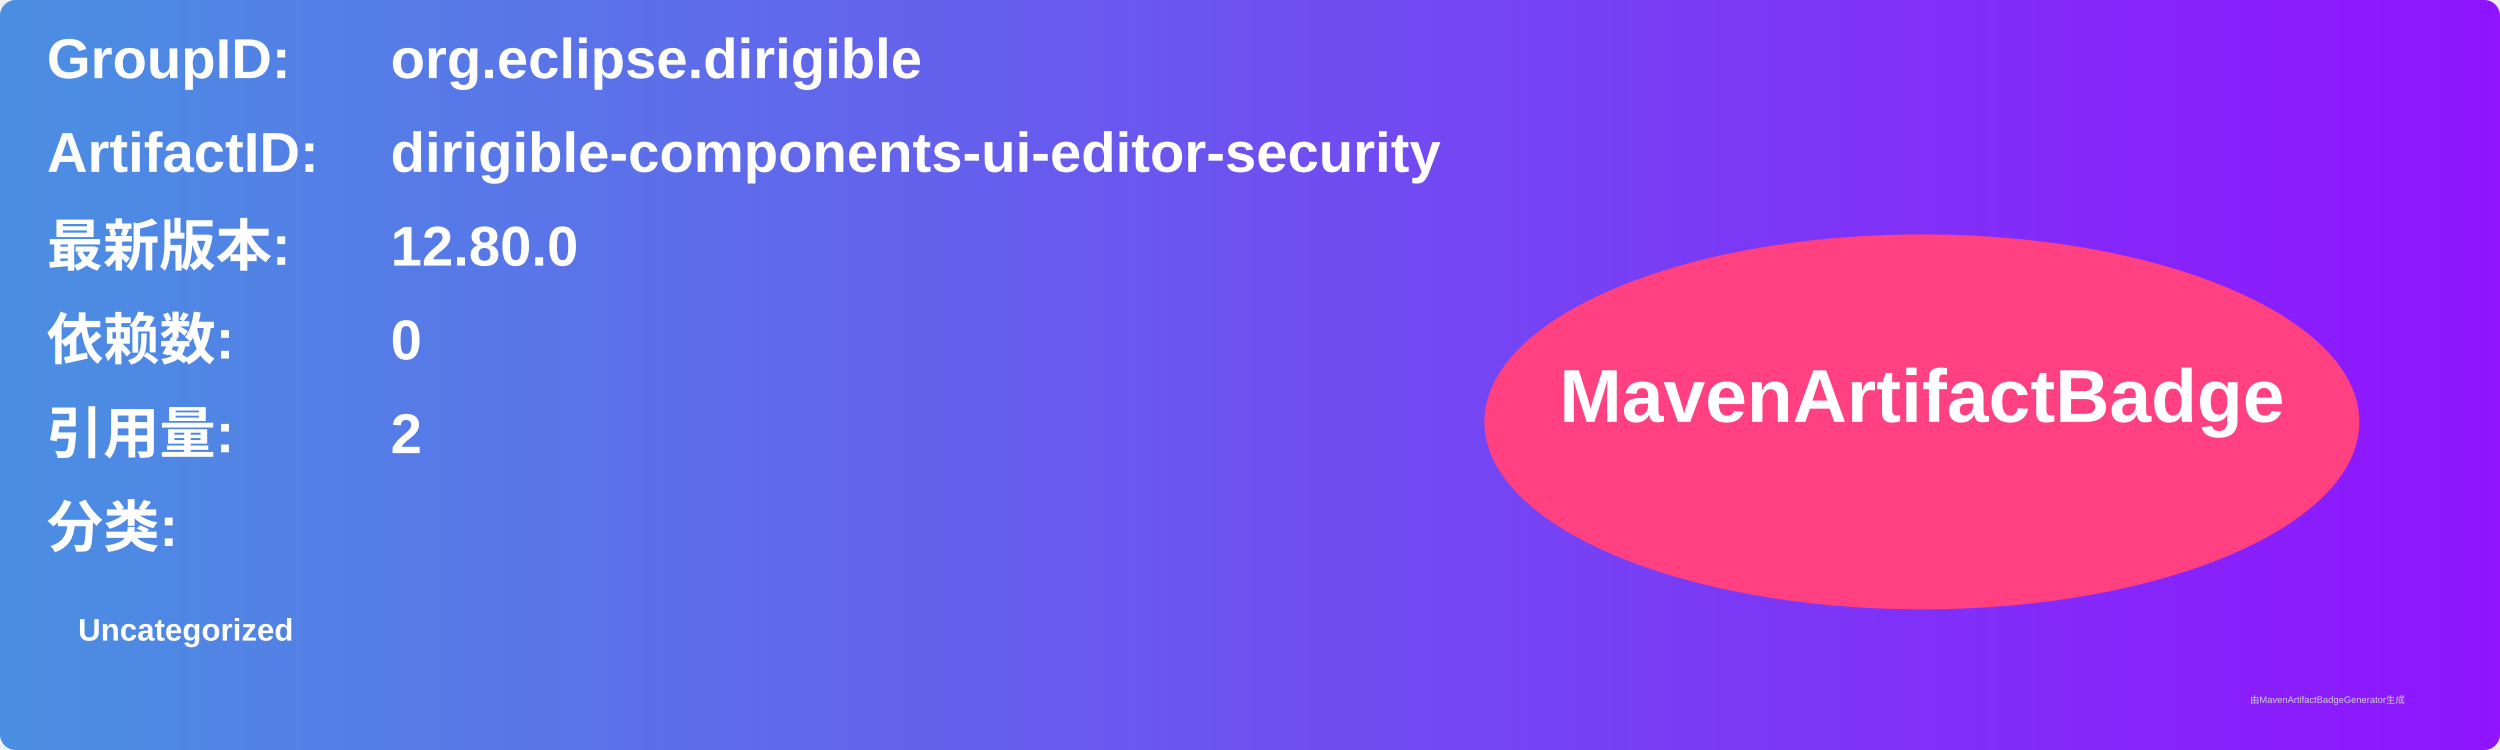
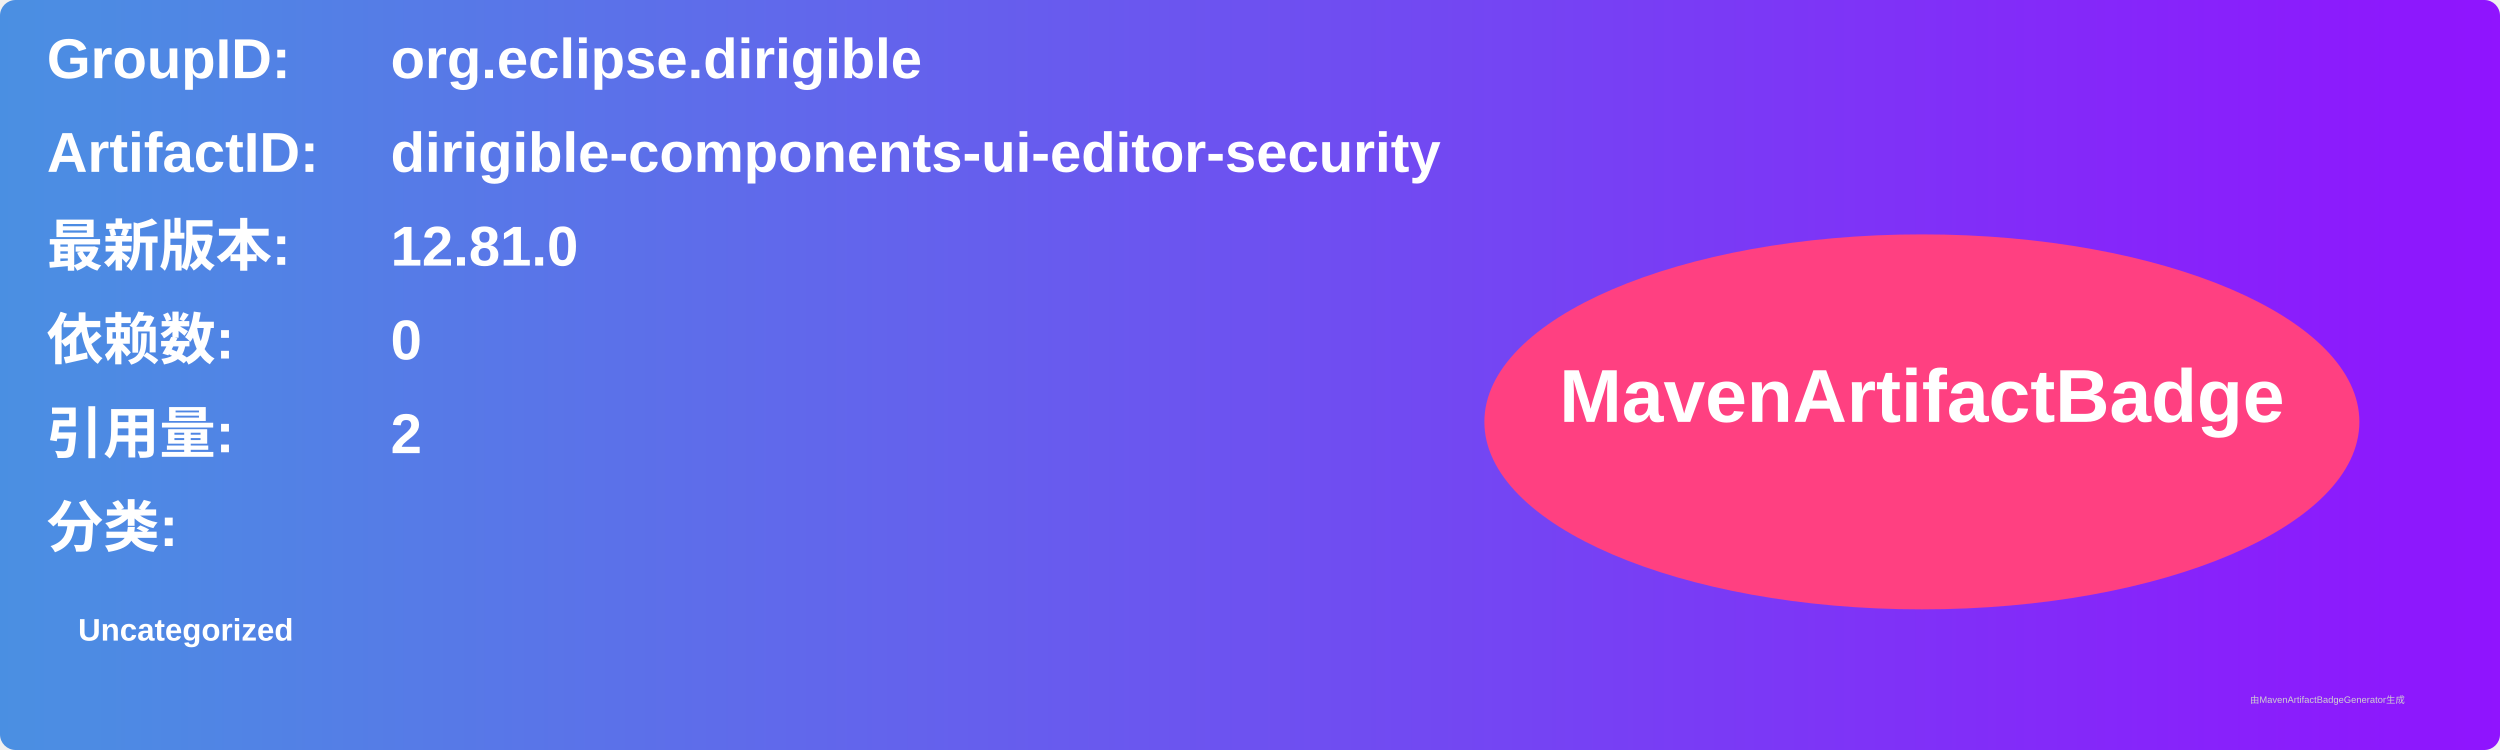
<svg xmlns="http://www.w3.org/2000/svg" width="800" height="240" viewBox="0 0 800 240">
  <linearGradient id="grad" x1="0%" y1="0%" x2="100%" y2="0%">
    <stop offset="0%" stop-color="#4a90e2" />
    <stop offset="100%" stop-color="#9013fe" />
  </linearGradient>
  <rect width="100%" height="100%" rx="5" ry="5" fill="url(#grad)" />
  <g transform="translate(15, 15)">
    <text x="0" y="10" font-family="Arial" font-size="18" fill="white" font-weight="bold" width="260">GroupID:</text>
    <text x="110" y="10" font-family="Arial" font-size="18" fill="white" font-weight="bold" width="460">org.eclipse.dirigible</text>
    <text x="0" y="40" font-family="Arial" font-size="18" fill="white" font-weight="bold" width="260">ArtifactID:</text>
    <text x="110" y="40" font-family="Arial" font-size="18" fill="white" font-weight="bold" width="460">dirigible-components-ui-editor-security</text>
    <text x="0" y="70" font-family="Arial" font-size="18" fill="white" font-weight="bold">最新版本:</text>
    <text x="110" y="70" font-family="Arial" font-size="18" fill="white" font-weight="bold">
-       <tspan font-weight="bold">12.80.0</tspan>
+       <tspan font-weight="bold">12.81.0</tspan>
    </text>
    <text x="0" y="100" font-family="Arial" font-size="18" fill="white" font-weight="bold">依赖数: </text>
    <text x="110" y="100" font-family="Arial" font-size="18" fill="white">
      <tspan font-weight="bold">0</tspan>
    </text>
    <text x="0" y="130" font-family="Arial" font-size="18" fill="white" font-weight="bold">引用量: </text>
    <text x="110" y="130" font-family="Arial" font-size="18" fill="white">
      <tspan font-weight="bold">2</tspan>
    </text>
    <text x="0" y="160" font-family="Arial" font-size="18" fill="white" font-weight="bold">分类:</text>
    <text x="10" y="190" font-family="Arial" font-size="10" fill="white">
      <tspan font-weight="bold">Uncategorized</tspan>
    </text>
    <ellipse cx="600" cy="120" rx="140" ry="60" fill="#ff4081" />
    <text x="600" y="120" text-anchor="middle" font-family="Arial" font-size="24" fill="white" font-weight="bold">MavenArtifactBadge</text>
  </g>
  <text x="720" y="225" font-family="Arial" font-size="3" fill="#d0d0d0">由MavenArtifactBadgeGenerator生成</text>
</svg>
